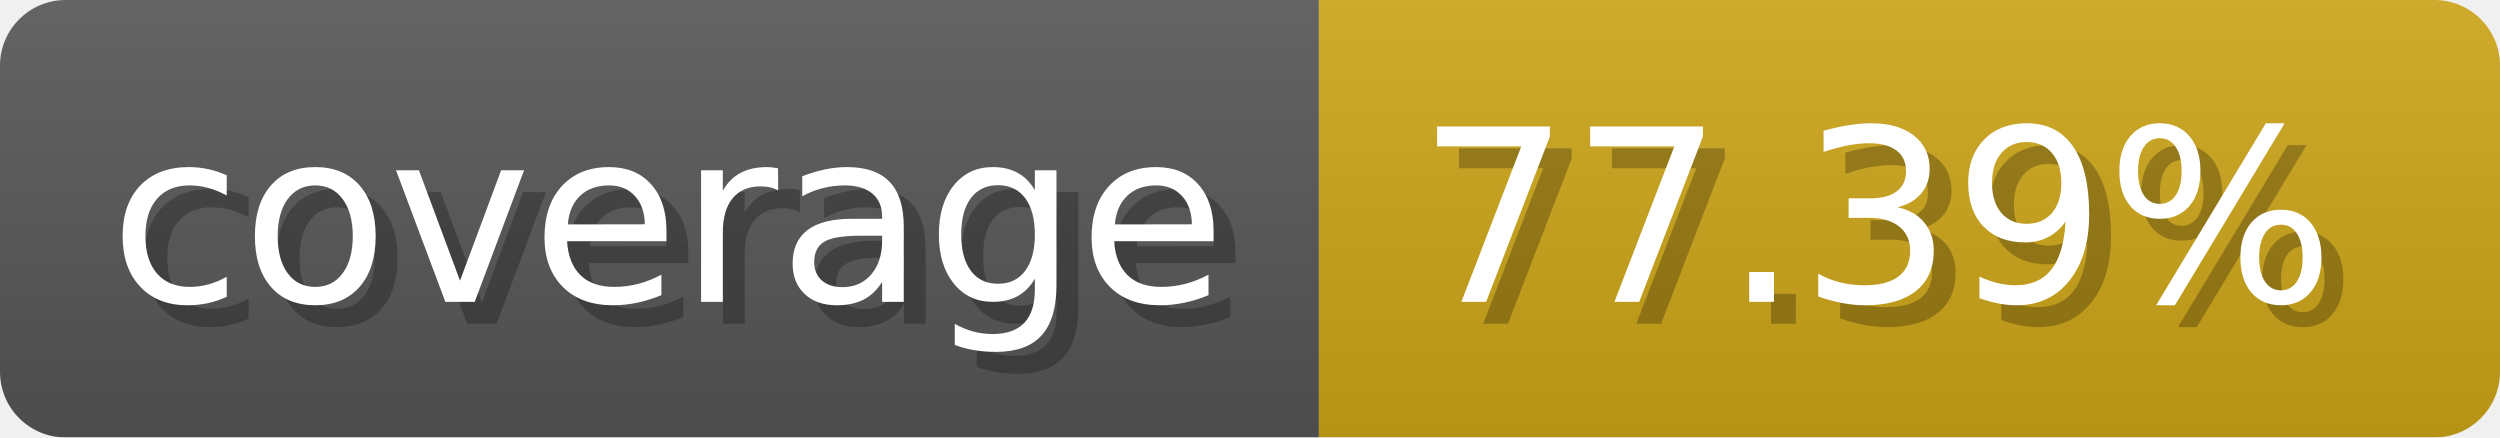
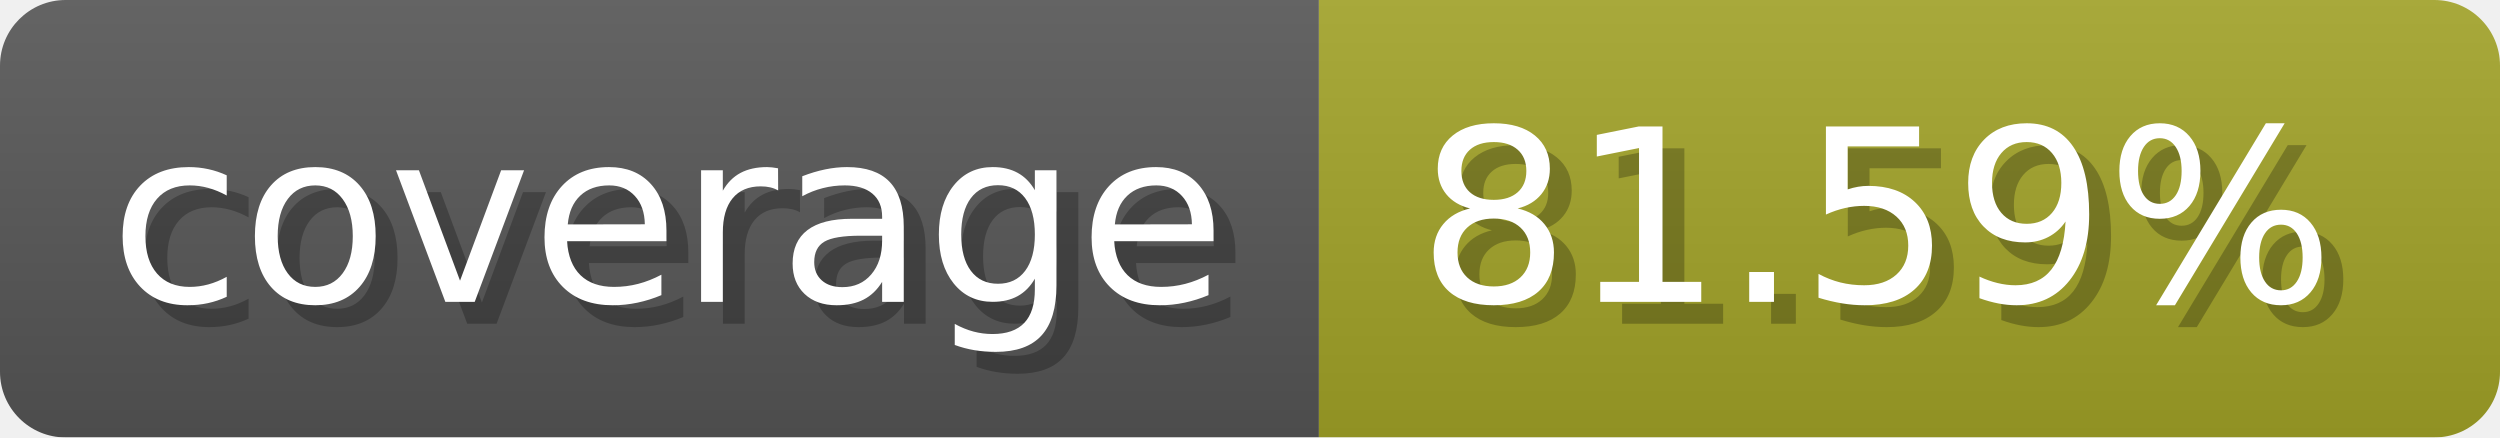
- <svg xmlns="http://www.w3.org/2000/svg" width="114.3" height="20" viewBox="0 0 1143 200" role="img" aria-label="coverage: 77.39%">
-   <linearGradient id="giVta" x2="0" y2="100%">
+ <svg xmlns="http://www.w3.org/2000/svg" width="114.3" height="20" viewBox="0 0 1143 200" role="img" aria-label="coverage: 81.59%">
+   <linearGradient id="GjUqW" x2="0" y2="100%">
    <stop offset="0" stop-opacity=".1" stop-color="#EEE" />
    <stop offset="1" stop-opacity=".1" />
  </linearGradient>
-   <mask id="JlzJu">
+   <mask id="xQYio">
    <rect width="1143" height="200" rx="30" fill="#FFF" />
  </mask>
-   <g mask="url(#JlzJu)">
+   <g mask="url(#xQYio)">
    <rect width="603" height="200" fill="#555" />
-     <rect width="540" height="200" fill="#cba317" x="603" />
-     <rect width="1143" height="200" fill="url(#giVta)" />
+     <rect width="540" height="200" fill="#a0a127" x="603" />
+     <rect width="1143" height="200" fill="url(#GjUqW)" />
  </g>
  <g aria-hidden="true" fill="#fff" text-anchor="start" font-family="Verdana,DejaVu Sans,sans-serif" font-size="110">
    <text x="60" y="148" textLength="503" fill="#000" opacity="0.25">coverage</text>
    <text x="50" y="138" textLength="503">coverage</text>
-     <text x="658" y="148" textLength="440" fill="#000" opacity="0.25">77.39%</text>
-     <text x="648" y="138" textLength="440">77.39%</text>
+     <text x="658" y="148" textLength="440" fill="#000" opacity="0.25">81.59%</text>
+     <text x="648" y="138" textLength="440">81.59%</text>
  </g>
</svg>
